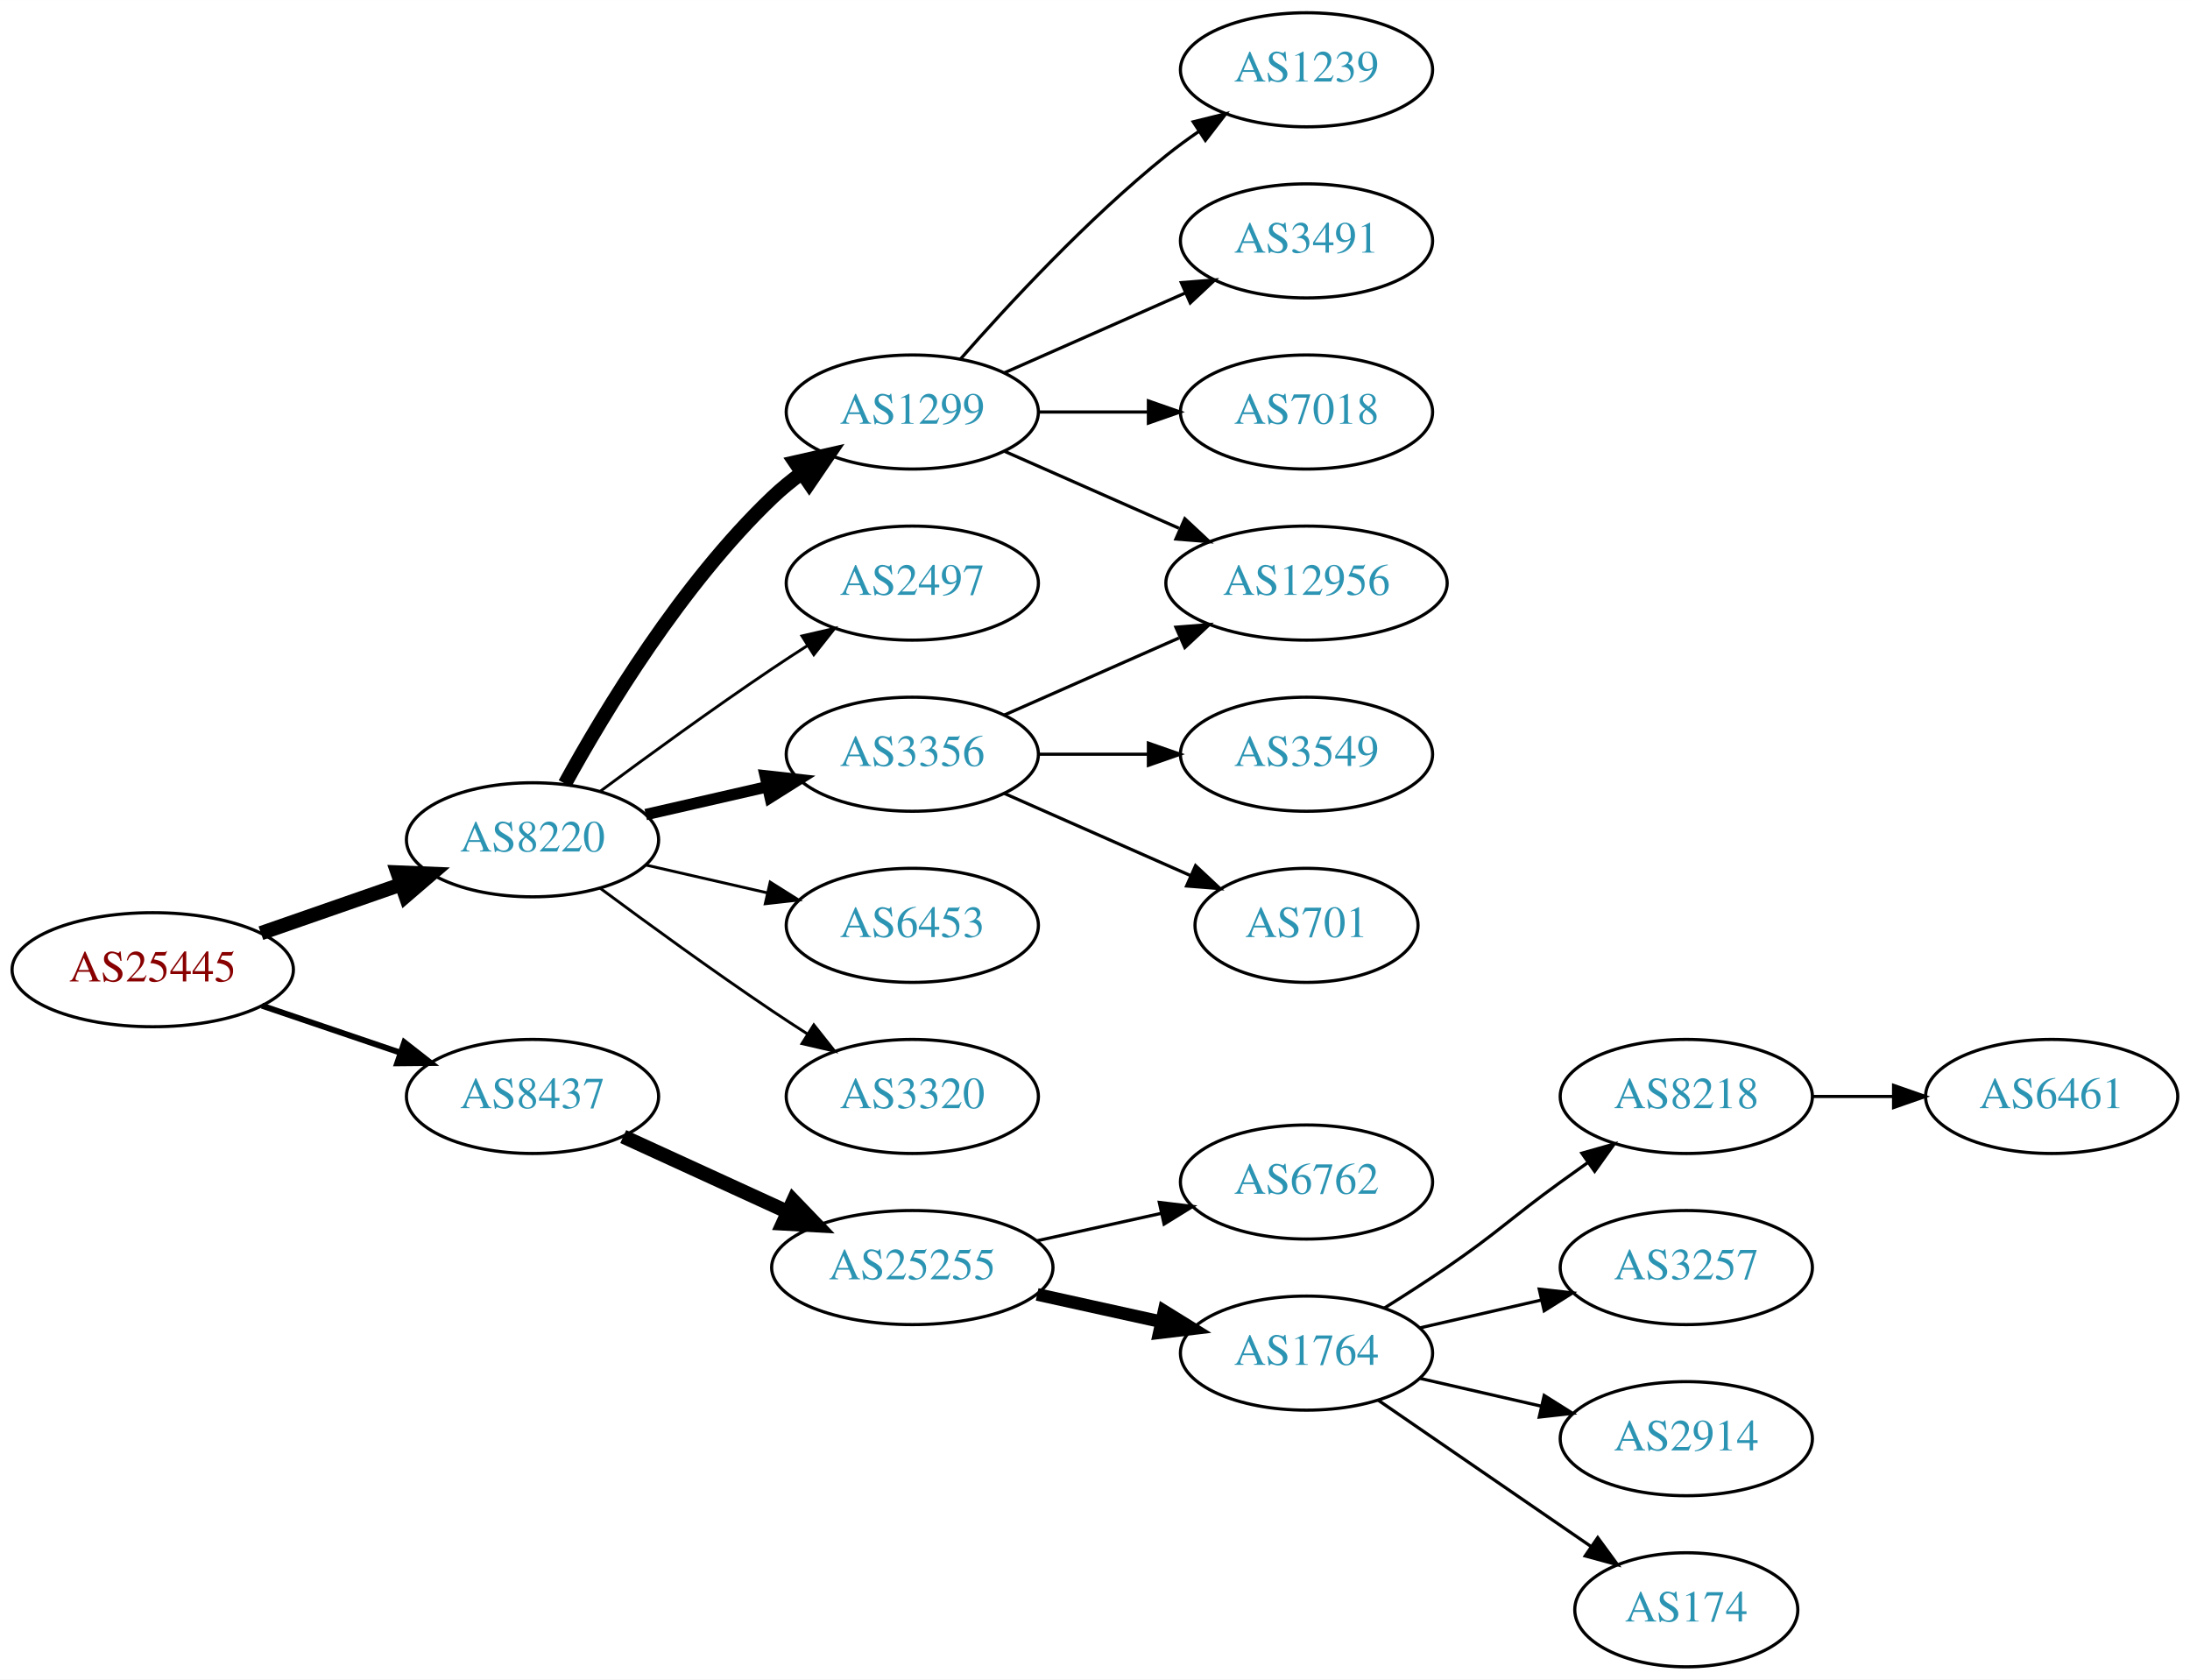
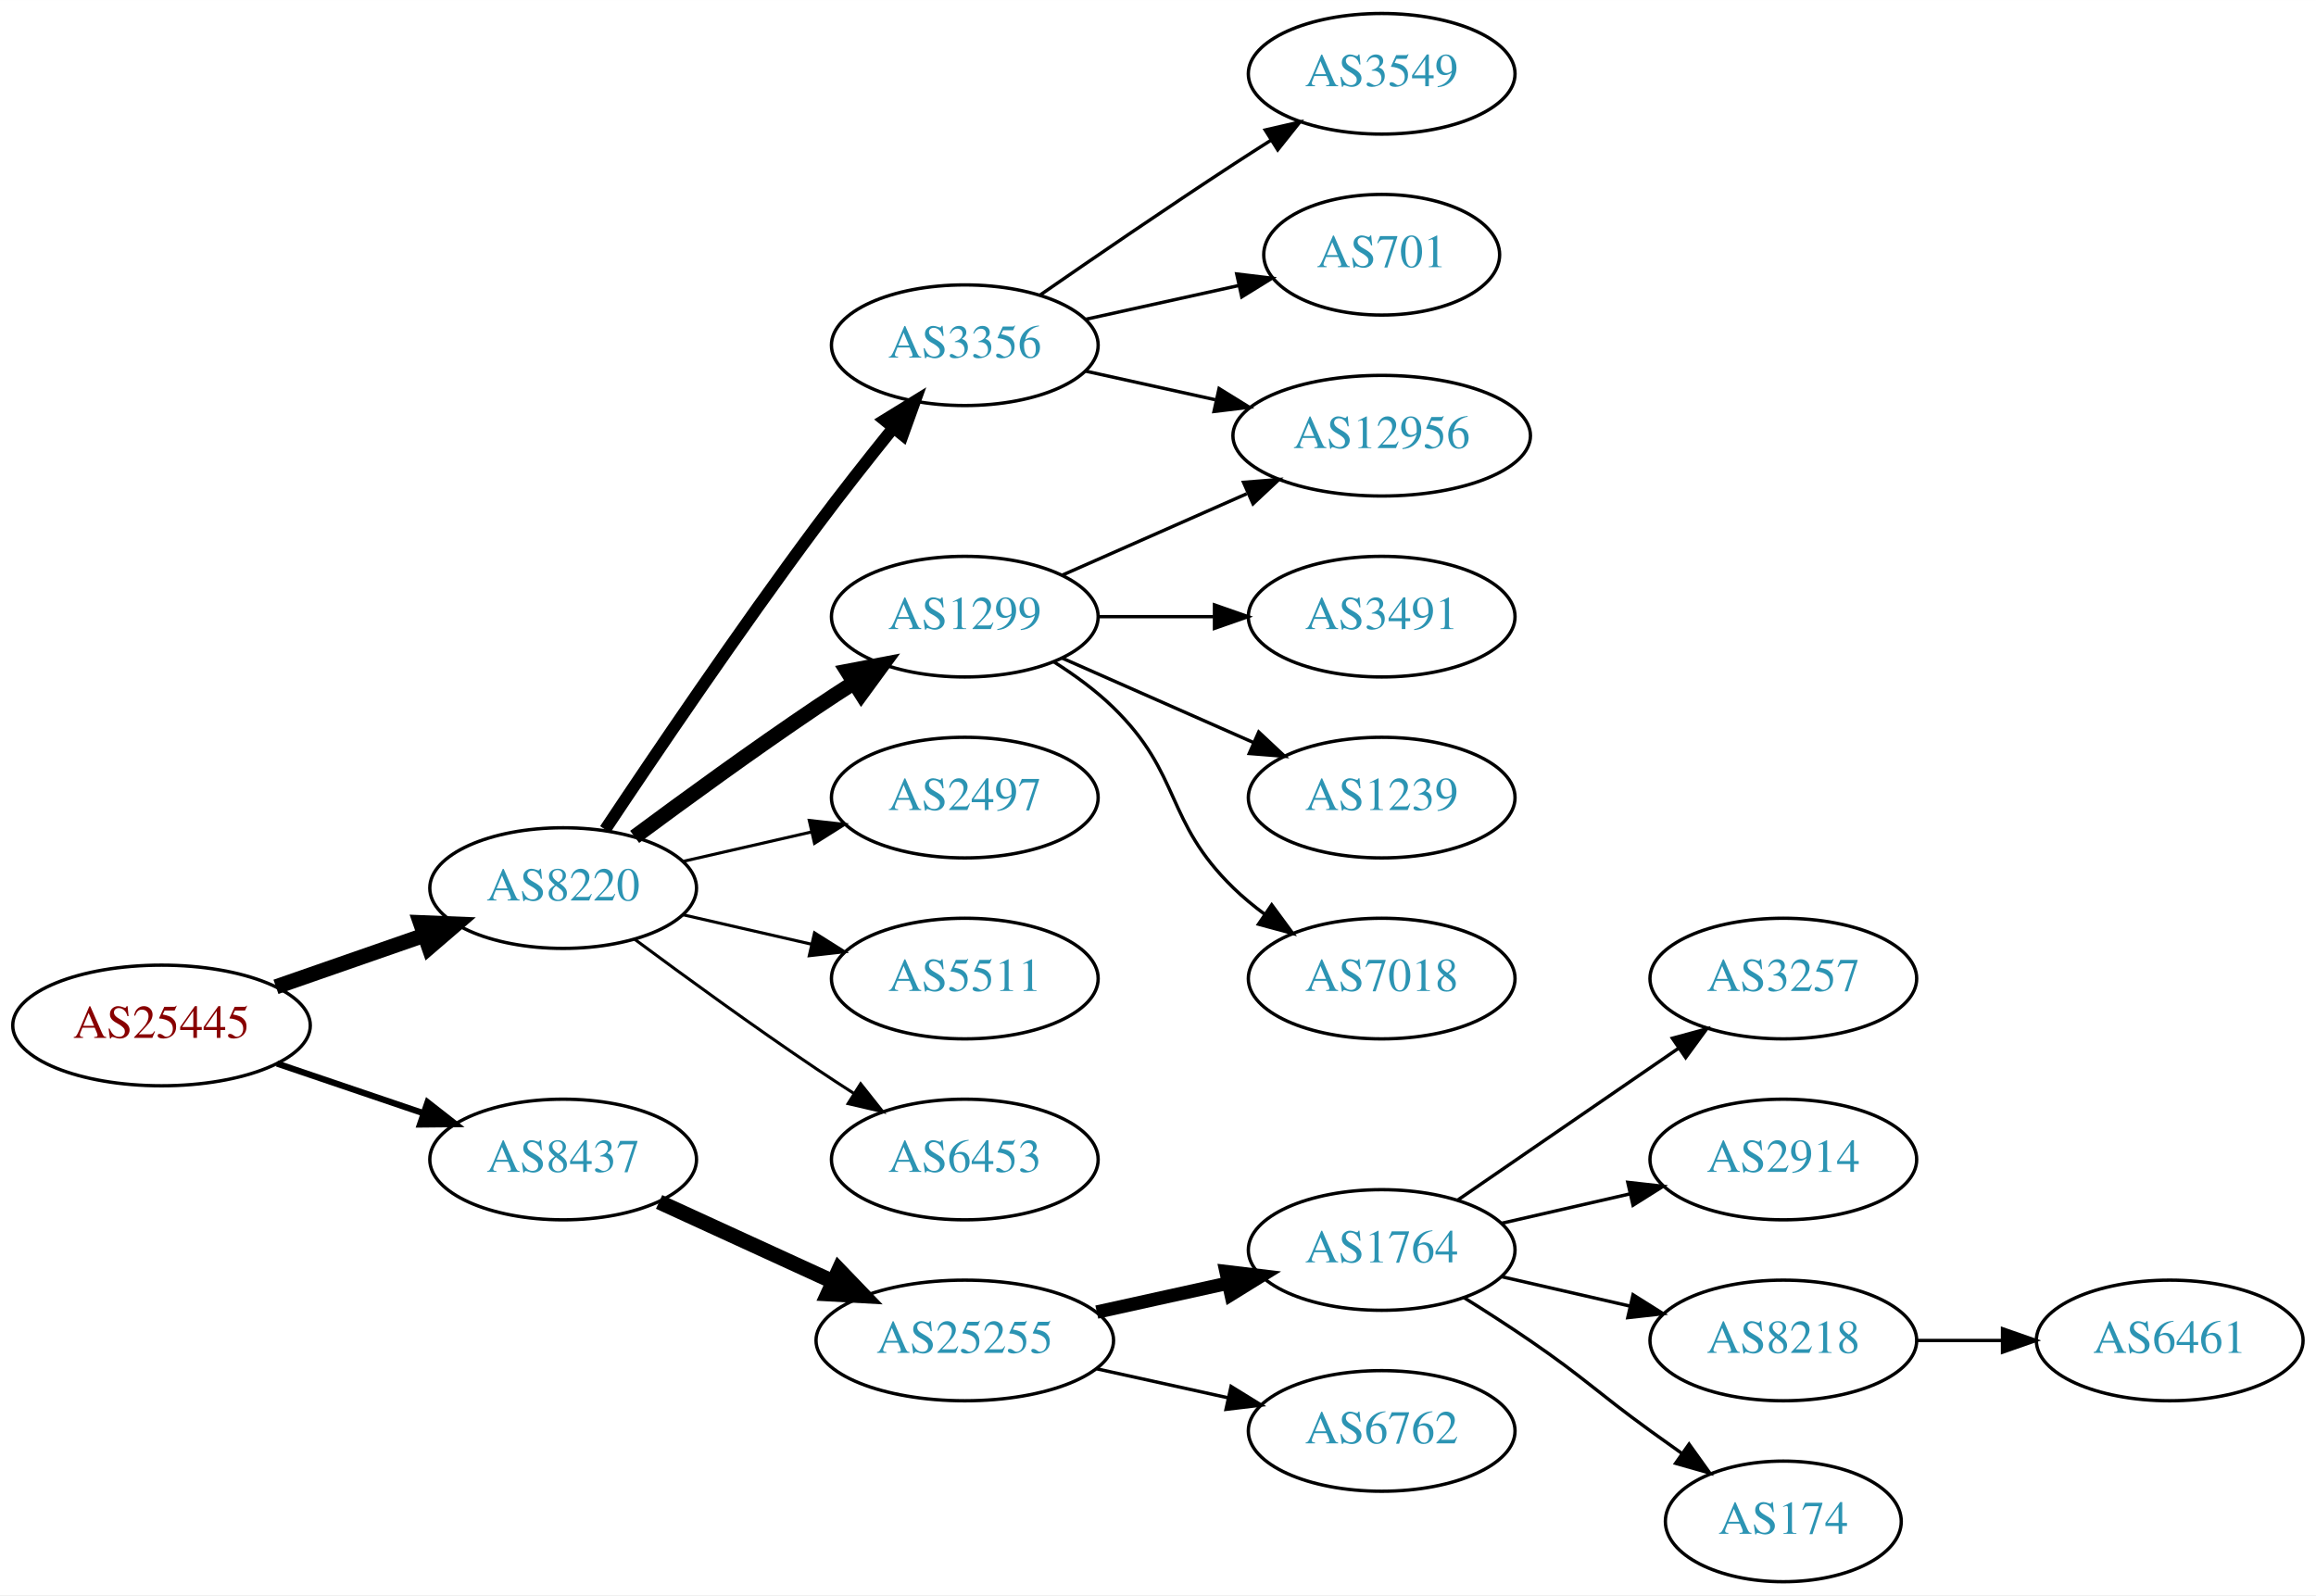
- <svg xmlns="http://www.w3.org/2000/svg" xmlns:xlink="http://www.w3.org/1999/xlink" width="691pt" height="530pt" viewBox="0.00 0.00 691.06 530.00">
-   <g id="graph0" class="graph" transform="scale(1 1) rotate(0) translate(4 526)">
-     <polygon fill="white" stroke="none" points="-4,4 -4,-526 687.055,-526 687.055,4 -4,4" />
+ <svg xmlns="http://www.w3.org/2000/svg" xmlns:xlink="http://www.w3.org/1999/xlink" width="691pt" height="476pt" viewBox="0.00 0.00 691.06 476.00">
+   <g id="graph0" class="graph" transform="scale(1 1) rotate(0) translate(4 472)">
+     <polygon fill="white" stroke="none" points="-4,4 -4,-472 687.055,-472 687.055,4 -4,4" />
    <g id="node1" class="node">
      <g id="a_node1">
        <a xlink:href="/asn/25445" xlink:title="AS25445 ~ Lamezanstrasse 4 - 8 [AT]">
-           <ellipse fill="#ffffff" stroke="black" cx="44.196" cy="-220" rx="44.393" ry="18" />
-           <text text-anchor="middle" x="44.196" y="-216.3" font-family="Times,serif" font-size="14.00" fill="#880000">AS25445</text>
+           <ellipse fill="#ffffff" stroke="black" cx="44.196" cy="-166" rx="44.393" ry="18" />
+           <text text-anchor="middle" x="44.196" y="-162.3" font-family="Times,serif" font-size="14.00" fill="#880000">AS25445</text>
        </a>
      </g>
    </g>
    <g id="node2" class="node">
      <g id="a_node2">
        <a xlink:href="/asn/8220" xlink:title="AS8220 ~ COLT [GB]">
-           <ellipse fill="#ffffff" stroke="black" cx="164.039" cy="-261" rx="39.794" ry="18" />
-           <text text-anchor="middle" x="164.039" y="-257.3" font-family="Times,serif" font-size="14.00" fill="#2c94b3">AS8220</text>
+           <ellipse fill="#ffffff" stroke="black" cx="164.039" cy="-207" rx="39.794" ry="18" />
+           <text text-anchor="middle" x="164.039" y="-203.3" font-family="Times,serif" font-size="14.00" fill="#2c94b3">AS8220</text>
        </a>
      </g>
    </g>
    <g id="edge1" class="edge">
-       <path fill="none" stroke="black" stroke-width="4.5" d="M78.335,-231.53C92.053,-236.302 108.092,-241.883 122.502,-246.896" />
-       <polygon fill="black" stroke="black" stroke-width="4.5" points="121.43,-250.692 132.168,-250.26 124.018,-243.255 121.43,-250.692" />
+       <path fill="none" stroke="black" stroke-width="4.5" d="M78.335,-177.53C92.053,-182.302 108.092,-187.883 122.502,-192.896" />
+       <polygon fill="black" stroke="black" stroke-width="4.5" points="121.43,-196.692 132.168,-196.26 124.018,-189.255 121.43,-196.692" />
    </g>
    <g id="node3" class="node">
      <g id="a_node3">
        <a xlink:href="/asn/8437" xlink:title="AS8437 ~ Hutchison Drei Austria GmbH [AT]">
-           <ellipse fill="#ffffff" stroke="black" cx="164.039" cy="-180" rx="39.794" ry="18" />
-           <text text-anchor="middle" x="164.039" y="-176.3" font-family="Times,serif" font-size="14.00" fill="#2c94b3">AS8437</text>
+           <ellipse fill="#ffffff" stroke="black" cx="164.039" cy="-126" rx="39.794" ry="18" />
+           <text text-anchor="middle" x="164.039" y="-122.3" font-family="Times,serif" font-size="14.00" fill="#2c94b3">AS8437</text>
        </a>
      </g>
    </g>
    <g id="edge2" class="edge">
-       <path fill="none" stroke="black" stroke-width="1.875" d="M78.65,-208.645C92.251,-204.028 108.093,-198.651 122.354,-193.81" />
-       <polygon fill="black" stroke="black" stroke-width="1.875" points="123.583,-197.089 131.928,-190.56 121.333,-190.46 123.583,-197.089" />
+       <path fill="none" stroke="black" stroke-width="1.875" d="M78.65,-154.645C92.251,-150.028 108.093,-144.651 122.354,-139.81" />
+       <polygon fill="black" stroke="black" stroke-width="1.875" points="123.583,-143.089 131.928,-136.56 121.333,-136.46 123.583,-143.089" />
    </g>
    <g id="node4" class="node">
      <g id="a_node4">
-         <a xlink:href="/asn/1299" xlink:title="AS1299 ~ Telia Carrier [EU]">
-           <ellipse fill="#ffffff" stroke="black" cx="283.881" cy="-396" rx="39.794" ry="18" />
-           <text text-anchor="middle" x="283.881" y="-392.3" font-family="Times,serif" font-size="14.00" fill="#2c94b3">AS1299</text>
+         <a xlink:href="/asn/3356" xlink:title="AS3356 ~ Level 3 Parent, LLC [US]">
+           <ellipse fill="#ffffff" stroke="black" cx="283.881" cy="-369" rx="39.794" ry="18" />
+           <text text-anchor="middle" x="283.881" y="-365.3" font-family="Times,serif" font-size="14.00" fill="#2c94b3">AS3356</text>
        </a>
      </g>
    </g>
    <g id="edge3" class="edge">
-       <path fill="none" stroke="black" stroke-width="4.5" d="M174.28,-278.713C186.825,-301.561 211.002,-341.611 239.685,-369 242.553,-371.739 245.742,-374.347 249.051,-376.785" />
-       <polygon fill="black" stroke="black" stroke-width="4.5" points="246.929,-380.104 257.411,-382.477 251.361,-373.594 246.929,-380.104" />
+       <path fill="none" stroke="black" stroke-width="3.6" d="M176.566,-224.471C190.928,-246.048 216.417,-283.732 239.685,-315 246.928,-324.734 255.185,-335.198 262.525,-344.299" />
+       <polygon fill="black" stroke="black" stroke-width="3.6" points="259.933,-346.658 268.954,-352.214 265.366,-342.245 259.933,-346.658" />
    </g>
    <g id="node5" class="node">
      <g id="a_node5">
-         <a xlink:href="/asn/2497" xlink:title="AS2497 ~ Internet Initiative Japan Inc. [JP]">
-           <ellipse fill="#ffffff" stroke="black" cx="283.881" cy="-342" rx="39.794" ry="18" />
-           <text text-anchor="middle" x="283.881" y="-338.3" font-family="Times,serif" font-size="14.00" fill="#2c94b3">AS2497</text>
+         <a xlink:href="/asn/1299" xlink:title="AS1299 ~ Telia Carrier [EU]">
+           <ellipse fill="#ffffff" stroke="black" cx="283.881" cy="-288" rx="39.794" ry="18" />
+           <text text-anchor="middle" x="283.881" y="-284.3" font-family="Times,serif" font-size="14.00" fill="#2c94b3">AS1299</text>
        </a>
      </g>
    </g>
    <g id="edge4" class="edge">
-       <path fill="none" stroke="black" stroke-width="0.9" d="M185.369,-276.277C200.231,-287.304 220.976,-302.407 239.685,-315 243.234,-317.389 246.984,-319.839 250.733,-322.242" />
-       <polygon fill="black" stroke="black" stroke-width="0.9" points="249.059,-325.325 259.381,-327.712 252.801,-319.409 249.059,-325.325" />
+       <path fill="none" stroke="black" stroke-width="4.5" d="M185.369,-222.277C200.231,-233.304 220.976,-248.407 239.685,-261 243.234,-263.389 246.984,-265.839 250.733,-268.242" />
+       <polygon fill="black" stroke="black" stroke-width="4.5" points="248.825,-271.694 259.381,-273.712 253.035,-265.039 248.825,-271.694" />
    </g>
    <g id="node6" class="node">
      <g id="a_node6">
-         <a xlink:href="/asn/3356" xlink:title="AS3356 ~ Level 3 Parent, LLC [US]">
-           <ellipse fill="#ffffff" stroke="black" cx="283.881" cy="-288" rx="39.794" ry="18" />
-           <text text-anchor="middle" x="283.881" y="-284.3" font-family="Times,serif" font-size="14.00" fill="#2c94b3">AS3356</text>
+         <a xlink:href="/asn/2497" xlink:title="AS2497 ~ Internet Initiative Japan Inc. [JP]">
+           <ellipse fill="#ffffff" stroke="black" cx="283.881" cy="-234" rx="39.794" ry="18" />
+           <text text-anchor="middle" x="283.881" y="-230.3" font-family="Times,serif" font-size="14.00" fill="#2c94b3">AS2497</text>
        </a>
      </g>
    </g>
    <g id="edge5" class="edge">
-       <path fill="none" stroke="black" stroke-width="3.6" d="M199.758,-268.955C211.758,-271.704 225.379,-274.825 238.071,-277.733" />
-       <polygon fill="black" stroke="black" stroke-width="3.6" points="237.474,-281.187 248.003,-280.009 239.037,-274.364 237.474,-281.187" />
+       <path fill="none" stroke="black" stroke-width="0.9" d="M199.758,-214.955C211.758,-217.704 225.379,-220.825 238.071,-223.733" />
+       <polygon fill="black" stroke="black" stroke-width="0.9" points="237.474,-227.187 248.003,-226.009 239.037,-220.364 237.474,-227.187" />
    </g>
    <g id="node7" class="node">
      <g id="a_node7">
-         <a xlink:href="/asn/6453" xlink:title="AS6453 ~ TATA COMMUNICATIONS (AMERICA) INC [US]">
-           <ellipse fill="#ffffff" stroke="black" cx="283.881" cy="-234" rx="39.794" ry="18" />
-           <text text-anchor="middle" x="283.881" y="-230.3" font-family="Times,serif" font-size="14.00" fill="#2c94b3">AS6453</text>
+         <a xlink:href="/asn/5511" xlink:title="AS5511 ~ Orange S.A. [FR]">
+           <ellipse fill="#ffffff" stroke="black" cx="283.881" cy="-180" rx="39.794" ry="18" />
+           <text text-anchor="middle" x="283.881" y="-176.3" font-family="Times,serif" font-size="14.00" fill="#2c94b3">AS5511</text>
        </a>
      </g>
    </g>
    <g id="edge6" class="edge">
-       <path fill="none" stroke="black" stroke-width="0.9" d="M199.758,-253.045C211.758,-250.296 225.379,-247.175 238.071,-244.267" />
-       <polygon fill="black" stroke="black" stroke-width="0.9" points="239.037,-247.636 248.003,-241.991 237.474,-240.813 239.037,-247.636" />
+       <path fill="none" stroke="black" stroke-width="0.9" d="M199.758,-199.045C211.758,-196.296 225.379,-193.175 238.071,-190.267" />
+       <polygon fill="black" stroke="black" stroke-width="0.9" points="239.037,-193.636 248.003,-187.991 237.474,-186.813 239.037,-193.636" />
    </g>
    <g id="node8" class="node">
      <g id="a_node8">
-         <a xlink:href="/asn/3320" xlink:title="AS3320 ~ DTAG [DE]">
-           <ellipse fill="#ffffff" stroke="black" cx="283.881" cy="-180" rx="39.794" ry="18" />
-           <text text-anchor="middle" x="283.881" y="-176.3" font-family="Times,serif" font-size="14.00" fill="#2c94b3">AS3320</text>
+         <a xlink:href="/asn/6453" xlink:title="AS6453 ~ TATA COMMUNICATIONS (AMERICA) INC [US]">
+           <ellipse fill="#ffffff" stroke="black" cx="283.881" cy="-126" rx="39.794" ry="18" />
+           <text text-anchor="middle" x="283.881" y="-122.3" font-family="Times,serif" font-size="14.00" fill="#2c94b3">AS6453</text>
        </a>
      </g>
    </g>
    <g id="edge7" class="edge">
-       <path fill="none" stroke="black" stroke-width="0.9" d="M185.369,-245.723C200.231,-234.696 220.976,-219.593 239.685,-207 243.234,-204.611 246.984,-202.161 250.733,-199.758" />
-       <polygon fill="black" stroke="black" stroke-width="0.9" points="252.801,-202.591 259.381,-194.288 249.059,-196.675 252.801,-202.591" />
+       <path fill="none" stroke="black" stroke-width="0.9" d="M185.369,-191.723C200.231,-180.696 220.976,-165.593 239.685,-153 243.234,-150.611 246.984,-148.161 250.733,-145.758" />
+       <polygon fill="black" stroke="black" stroke-width="0.9" points="252.801,-148.591 259.381,-140.288 249.059,-142.675 252.801,-148.591" />
    </g>
    <g id="node15" class="node">
      <g id="a_node15">
        <a xlink:href="/asn/25255" xlink:title="AS25255 ~ ==&gt; TELE2 AUSTRIA &lt;== [AT]">
-           <ellipse fill="#ffffff" stroke="black" cx="283.881" cy="-126" rx="44.393" ry="18" />
-           <text text-anchor="middle" x="283.881" y="-122.3" font-family="Times,serif" font-size="14.00" fill="#2c94b3">AS25255</text>
+           <ellipse fill="#ffffff" stroke="black" cx="283.881" cy="-72" rx="44.393" ry="18" />
+           <text text-anchor="middle" x="283.881" y="-68.3" font-family="Times,serif" font-size="14.00" fill="#2c94b3">AS25255</text>
        </a>
      </g>
    </g>
    <g id="edge15" class="edge">
-       <path fill="none" stroke="black" stroke-width="4.5" d="M192.667,-167.339C208.165,-160.238 227.732,-151.272 244.678,-143.506" />
-       <polygon fill="black" stroke="black" stroke-width="4.5" points="246.33,-147.08 253.781,-139.335 243.05,-139.921 246.33,-147.08" />
+       <path fill="none" stroke="black" stroke-width="4.5" d="M192.667,-113.339C208.165,-106.238 227.732,-97.272 244.678,-89.506" />
+       <polygon fill="black" stroke="black" stroke-width="4.5" points="246.33,-93.08 253.781,-85.335 243.05,-85.921 246.33,-93.08" />
    </g>
    <g id="node9" class="node">
      <g id="a_node9">
-         <a xlink:href="/asn/1239" xlink:title="AS1239 ~ Sprint [US]">
-           <ellipse fill="#ffffff" stroke="black" cx="408.273" cy="-504" rx="39.794" ry="18" />
-           <text text-anchor="middle" x="408.273" y="-500.3" font-family="Times,serif" font-size="14.00" fill="#2c94b3">AS1239</text>
+         <a xlink:href="/asn/3549" xlink:title="AS3549 ~ Level 3 Parent, LLC [US]">
+           <ellipse fill="#ffffff" stroke="black" cx="408.273" cy="-450" rx="39.794" ry="18" />
+           <text text-anchor="middle" x="408.273" y="-446.3" font-family="Times,serif" font-size="14.00" fill="#2c94b3">AS3549</text>
        </a>
      </g>
    </g>
    <g id="edge8" class="edge">
-       <path fill="none" stroke="black" d="M299.033,-412.663C314.135,-429.894 339.256,-457.024 364.077,-477 367.333,-479.62 370.858,-482.192 374.442,-484.646" />
-       <polygon fill="black" stroke="black" points="372.53,-487.577 382.815,-490.121 376.361,-481.719 372.53,-487.577" />
+       <path fill="none" stroke="black" d="M306.238,-383.901C322.089,-394.877 344.292,-410.079 364.077,-423 367.659,-425.339 371.43,-427.759 375.19,-430.144" />
+       <polygon fill="black" stroke="black" points="373.523,-433.231 383.851,-435.596 377.252,-427.307 373.523,-433.231" />
    </g>
    <g id="node10" class="node">
      <g id="a_node10">
        <a xlink:href="/asn/12956" xlink:title="AS12956 ~ TELXIUS [ES]">
          <ellipse fill="#ffffff" stroke="black" cx="408.273" cy="-342" rx="44.393" ry="18" />
          <text text-anchor="middle" x="408.273" y="-338.3" font-family="Times,serif" font-size="14.00" fill="#2c94b3">AS12956</text>
        </a>
      </g>
    </g>
    <g id="edge9" class="edge">
-       <path fill="none" stroke="black" d="M312.96,-383.611C329.276,-376.413 350.087,-367.231 368.007,-359.325" />
-       <polygon fill="black" stroke="black" points="369.881,-362.323 377.618,-355.084 367.056,-355.919 369.881,-362.323" />
+       <path fill="none" stroke="black" d="M319.954,-361.263C331.993,-358.607 345.693,-355.585 358.614,-352.734" />
+       <polygon fill="black" stroke="black" points="359.752,-356.068 368.763,-350.495 358.244,-349.232 359.752,-356.068" />
    </g>
    <g id="node11" class="node">
      <g id="a_node11">
-         <a xlink:href="/asn/3491" xlink:title="AS3491 ~ PCCW Global, Inc. [US]">
-           <ellipse fill="#ffffff" stroke="black" cx="408.273" cy="-450" rx="39.794" ry="18" />
-           <text text-anchor="middle" x="408.273" y="-446.3" font-family="Times,serif" font-size="14.00" fill="#2c94b3">AS3491</text>
+         <a xlink:href="/asn/701" xlink:title="AS701 ~ UUNET [US]">
+           <ellipse fill="#ffffff" stroke="black" cx="408.273" cy="-396" rx="35.194" ry="18" />
+           <text text-anchor="middle" x="408.273" y="-392.3" font-family="Times,serif" font-size="14.00" fill="#2c94b3">AS701</text>
        </a>
      </g>
    </g>
    <g id="edge10" class="edge">
-       <path fill="none" stroke="black" d="M312.96,-408.389C329.908,-415.866 351.706,-425.483 370.075,-433.588" />
-       <polygon fill="black" stroke="black" points="368.763,-436.834 379.325,-437.669 371.589,-430.43 368.763,-436.834" />
-     </g>
-     <g id="node12" class="node">
-       <g id="a_node12">
-         <a xlink:href="/asn/7018" xlink:title="AS7018 ~ AT&amp;T Services, Inc. [US]">
-           <ellipse fill="#ffffff" stroke="black" cx="408.273" cy="-396" rx="39.794" ry="18" />
-           <text text-anchor="middle" x="408.273" y="-392.3" font-family="Times,serif" font-size="14.00" fill="#2c94b3">AS7018</text>
-         </a>
-       </g>
-     </g>
-     <g id="edge11" class="edge">
-       <path fill="none" stroke="black" d="M323.607,-396C334.545,-396 346.596,-396 358.062,-396" />
-       <polygon fill="black" stroke="black" points="358.38,-399.5 368.38,-396 358.38,-392.5 358.38,-399.5" />
+       <path fill="none" stroke="black" d="M319.954,-376.737C334.187,-379.877 350.742,-383.529 365.586,-386.804" />
+       <polygon fill="black" stroke="black" points="365.021,-390.263 375.54,-389 366.529,-383.428 365.021,-390.263" />
    </g>
    <g id="edge14" class="edge">
      <path fill="none" stroke="black" d="M312.96,-300.389C329.276,-307.587 350.087,-316.769 368.007,-324.675" />
      <polygon fill="black" stroke="black" points="367.056,-328.081 377.618,-328.916 369.881,-321.677 367.056,-328.081" />
    </g>
+     <g id="node12" class="node">
+       <g id="a_node12">
+         <a xlink:href="/asn/3491" xlink:title="AS3491 ~ PCCW Global, Inc. [US]">
+           <ellipse fill="#ffffff" stroke="black" cx="408.273" cy="-288" rx="39.794" ry="18" />
+           <text text-anchor="middle" x="408.273" y="-284.3" font-family="Times,serif" font-size="14.00" fill="#2c94b3">AS3491</text>
+         </a>
+       </g>
+     </g>
+     <g id="edge11" class="edge">
+       <path fill="none" stroke="black" d="M323.607,-288C334.545,-288 346.596,-288 358.062,-288" />
+       <polygon fill="black" stroke="black" points="358.38,-291.5 368.38,-288 358.38,-284.5 358.38,-291.5" />
+     </g>
    <g id="node13" class="node">
      <g id="a_node13">
-         <a xlink:href="/asn/3549" xlink:title="AS3549 ~ Level 3 Parent, LLC [US]">
-           <ellipse fill="#ffffff" stroke="black" cx="408.273" cy="-288" rx="39.794" ry="18" />
-           <text text-anchor="middle" x="408.273" y="-284.3" font-family="Times,serif" font-size="14.00" fill="#2c94b3">AS3549</text>
+         <a xlink:href="/asn/1239" xlink:title="AS1239 ~ Sprint [US]">
+           <ellipse fill="#ffffff" stroke="black" cx="408.273" cy="-234" rx="39.794" ry="18" />
+           <text text-anchor="middle" x="408.273" y="-230.3" font-family="Times,serif" font-size="14.00" fill="#2c94b3">AS1239</text>
        </a>
      </g>
    </g>
    <g id="edge12" class="edge">
-       <path fill="none" stroke="black" d="M323.607,-288C334.545,-288 346.596,-288 358.062,-288" />
-       <polygon fill="black" stroke="black" points="358.38,-291.5 368.38,-288 358.38,-284.5 358.38,-291.5" />
+       <path fill="none" stroke="black" d="M312.96,-275.611C329.908,-268.134 351.706,-258.517 370.075,-250.412" />
+       <polygon fill="black" stroke="black" points="371.589,-253.57 379.325,-246.331 368.763,-247.166 371.589,-253.57" />
    </g>
    <g id="node14" class="node">
      <g id="a_node14">
-         <a xlink:href="/asn/701" xlink:title="AS701 ~ UUNET [US]">
-           <ellipse fill="#ffffff" stroke="black" cx="408.273" cy="-234" rx="35.194" ry="18" />
-           <text text-anchor="middle" x="408.273" y="-230.3" font-family="Times,serif" font-size="14.00" fill="#2c94b3">AS701</text>
+         <a xlink:href="/asn/7018" xlink:title="AS7018 ~ AT&amp;T Services, Inc. [US]">
+           <ellipse fill="#ffffff" stroke="black" cx="408.273" cy="-180" rx="39.794" ry="18" />
+           <text text-anchor="middle" x="408.273" y="-176.3" font-family="Times,serif" font-size="14.00" fill="#2c94b3">AS7018</text>
        </a>
      </g>
    </g>
    <g id="edge13" class="edge">
-       <path fill="none" stroke="black" d="M312.96,-275.611C330.389,-267.922 352.946,-257.969 371.63,-249.726" />
-       <polygon fill="black" stroke="black" points="373.263,-252.831 381,-245.592 370.438,-246.427 373.263,-252.831" />
+       <path fill="none" stroke="black" d="M310.41,-274.538C316.573,-270.638 322.875,-266.052 328.077,-261 348.771,-240.906 343.384,-227.094 364.077,-207 366.922,-204.237 370.096,-201.614 373.396,-199.166" />
+       <polygon fill="black" stroke="black" points="375.462,-201.994 381.744,-193.462 371.513,-196.214 375.462,-201.994" />
    </g>
    <g id="node16" class="node">
      <g id="a_node16">
-         <a xlink:href="/asn/6762" xlink:title="AS6762 ~ TELECOM ITALIA SPARKLE S.p.A. [IT]">
-           <ellipse fill="#ffffff" stroke="black" cx="408.273" cy="-153" rx="39.794" ry="18" />
-           <text text-anchor="middle" x="408.273" y="-149.3" font-family="Times,serif" font-size="14.00" fill="#2c94b3">AS6762</text>
-         </a>
-       </g>
-     </g>
-     <g id="edge16" class="edge">
-       <path fill="none" stroke="black" d="M323.271,-134.469C335.662,-137.202 349.509,-140.257 362.329,-143.085" />
-       <polygon fill="black" stroke="black" points="361.825,-146.558 372.344,-145.295 363.333,-139.722 361.825,-146.558" />
-     </g>
-     <g id="node17" class="node">
-       <g id="a_node17">
        <a xlink:href="/asn/1764" xlink:title="AS1764 ~ NEXTLAYER-AS [AT]">
          <ellipse fill="#ffffff" stroke="black" cx="408.273" cy="-99" rx="39.794" ry="18" />
          <text text-anchor="middle" x="408.273" y="-95.3" font-family="Times,serif" font-size="14.00" fill="#2c94b3">AS1764</text>
        </a>
      </g>
    </g>
+     <g id="edge16" class="edge">
+       <path fill="none" stroke="black" stroke-width="4" d="M323.271,-80.469C335.662,-83.202 349.509,-86.257 362.329,-89.085" />
+       <polygon fill="black" stroke="black" stroke-width="4" points="361.825,-92.558 372.344,-91.294 363.333,-85.722 361.825,-92.558" />
+     </g>
+     <g id="node17" class="node">
+       <g id="a_node17">
+         <a xlink:href="/asn/6762" xlink:title="AS6762 ~ TELECOM ITALIA SPARKLE S.p.A. [IT]">
+           <ellipse fill="#ffffff" stroke="black" cx="408.273" cy="-45" rx="39.794" ry="18" />
+           <text text-anchor="middle" x="408.273" y="-41.3" font-family="Times,serif" font-size="14.00" fill="#2c94b3">AS6762</text>
+         </a>
+       </g>
+     </g>
    <g id="edge17" class="edge">
-       <path fill="none" stroke="black" stroke-width="4" d="M323.271,-117.531C335.662,-114.798 349.509,-111.743 362.329,-108.915" />
-       <polygon fill="black" stroke="black" stroke-width="4" points="363.333,-112.278 372.344,-106.705 361.825,-105.442 363.333,-112.278" />
+       <path fill="none" stroke="black" d="M323.271,-63.531C335.662,-60.798 349.509,-57.743 362.329,-54.915" />
+       <polygon fill="black" stroke="black" points="363.333,-58.278 372.344,-52.706 361.825,-51.442 363.333,-58.278" />
    </g>
    <g id="node18" class="node">
      <g id="a_node18">
-         <a xlink:href="/asn/8218" xlink:title="AS8218 ~ legacy Neotelecoms [FR]">
+         <a xlink:href="/asn/3257" xlink:title="AS3257 ~ GTT [DE]">
          <ellipse fill="#ffffff" stroke="black" cx="528.116" cy="-180" rx="39.794" ry="18" />
-           <text text-anchor="middle" x="528.116" y="-176.3" font-family="Times,serif" font-size="14.00" fill="#2c94b3">AS8218</text>
+           <text text-anchor="middle" x="528.116" y="-176.3" font-family="Times,serif" font-size="14.00" fill="#2c94b3">AS3257</text>
        </a>
      </g>
    </g>
    <g id="edge18" class="edge">
-       <path fill="none" stroke="black" d="M432.822,-113.216C439.264,-117.24 446.197,-121.699 452.469,-126 468.964,-137.311 472.27,-141.271 488.469,-153 491.272,-155.029 494.204,-157.125 497.145,-159.21" />
-       <polygon fill="black" stroke="black" points="495.167,-162.097 505.359,-164.991 499.196,-156.373 495.167,-162.097" />
+       <path fill="none" stroke="black" d="M430.887,-113.857C449.376,-126.565 476.19,-144.995 496.819,-159.175" />
+       <polygon fill="black" stroke="black" points="495.016,-162.183 505.24,-164.963 498.981,-156.414 495.016,-162.183" />
    </g>
    <g id="node19" class="node">
      <g id="a_node19">
-         <a xlink:href="/asn/3257" xlink:title="AS3257 ~ GTT [DE]">
+         <a xlink:href="/asn/2914" xlink:title="AS2914 ~ NTT America, Inc. [US]">
          <ellipse fill="#ffffff" stroke="black" cx="528.116" cy="-126" rx="39.794" ry="18" />
-           <text text-anchor="middle" x="528.116" y="-122.3" font-family="Times,serif" font-size="14.00" fill="#2c94b3">AS3257</text>
+           <text text-anchor="middle" x="528.116" y="-122.3" font-family="Times,serif" font-size="14.00" fill="#2c94b3">AS2914</text>
        </a>
      </g>
    </g>
    <g id="edge19" class="edge">
      <path fill="none" stroke="black" d="M443.993,-106.955C455.993,-109.704 469.613,-112.825 482.306,-115.733" />
      <polygon fill="black" stroke="black" points="481.708,-119.187 492.238,-118.009 483.272,-112.364 481.708,-119.187" />
    </g>
    <g id="node20" class="node">
      <g id="a_node20">
-         <a xlink:href="/asn/2914" xlink:title="AS2914 ~ NTT America, Inc. [US]">
+         <a xlink:href="/asn/8218" xlink:title="AS8218 ~ legacy Neotelecoms [FR]">
          <ellipse fill="#ffffff" stroke="black" cx="528.116" cy="-72" rx="39.794" ry="18" />
-           <text text-anchor="middle" x="528.116" y="-68.3" font-family="Times,serif" font-size="14.00" fill="#2c94b3">AS2914</text>
+           <text text-anchor="middle" x="528.116" y="-68.3" font-family="Times,serif" font-size="14.00" fill="#2c94b3">AS8218</text>
        </a>
      </g>
    </g>
    <g id="edge20" class="edge">
      <path fill="none" stroke="black" d="M443.993,-91.045C455.993,-88.296 469.613,-85.175 482.306,-82.267" />
      <polygon fill="black" stroke="black" points="483.272,-85.636 492.238,-79.991 481.708,-78.813 483.272,-85.636" />
    </g>
    <g id="node21" class="node">
      <g id="a_node21">
        <a xlink:href="/asn/174" xlink:title="AS174 ~ Cogent Communications [US]">
          <ellipse fill="#ffffff" stroke="black" cx="528.116" cy="-18" rx="35.194" ry="18" />
          <text text-anchor="middle" x="528.116" y="-14.3" font-family="Times,serif" font-size="14.00" fill="#2c94b3">AS174</text>
        </a>
      </g>
    </g>
    <g id="edge21" class="edge">
-       <path fill="none" stroke="black" d="M430.887,-84.143C449.725,-71.195 477.205,-52.307 497.98,-38.026" />
-       <polygon fill="black" stroke="black" points="500.171,-40.768 506.429,-32.219 496.206,-34.999 500.171,-40.768" />
+       <path fill="none" stroke="black" d="M432.822,-84.784C439.264,-80.76 446.197,-76.301 452.469,-72 468.964,-60.69 472.27,-56.729 488.469,-45 491.498,-42.807 494.677,-40.537 497.856,-38.287" />
+       <polygon fill="black" stroke="black" points="499.998,-41.059 506.166,-32.445 495.972,-35.333 499.998,-41.059" />
    </g>
    <g id="node22" class="node">
      <g id="a_node22">
        <a xlink:href="/asn/6461" xlink:title="AS6461 ~ Zayo Bandwidth [US]">
-           <ellipse fill="#ffffff" stroke="black" cx="643.409" cy="-180" rx="39.794" ry="18" />
-           <text text-anchor="middle" x="643.409" y="-176.3" font-family="Times,serif" font-size="14.00" fill="#2c94b3">AS6461</text>
+           <ellipse fill="#ffffff" stroke="black" cx="643.409" cy="-72" rx="39.794" ry="18" />
+           <text text-anchor="middle" x="643.409" y="-68.3" font-family="Times,serif" font-size="14.00" fill="#2c94b3">AS6461</text>
        </a>
      </g>
    </g>
    <g id="edge22" class="edge">
-       <path fill="none" stroke="black" d="M567.788,-180C575.991,-180 584.755,-180 593.287,-180" />
-       <polygon fill="black" stroke="black" points="593.526,-183.5 603.526,-180 593.526,-176.5 593.526,-183.5" />
+       <path fill="none" stroke="black" d="M567.788,-72C575.991,-72 584.755,-72 593.287,-72" />
+       <polygon fill="black" stroke="black" points="593.526,-75.5 603.526,-72 593.526,-68.5 593.526,-75.5" />
    </g>
  </g>
</svg>
